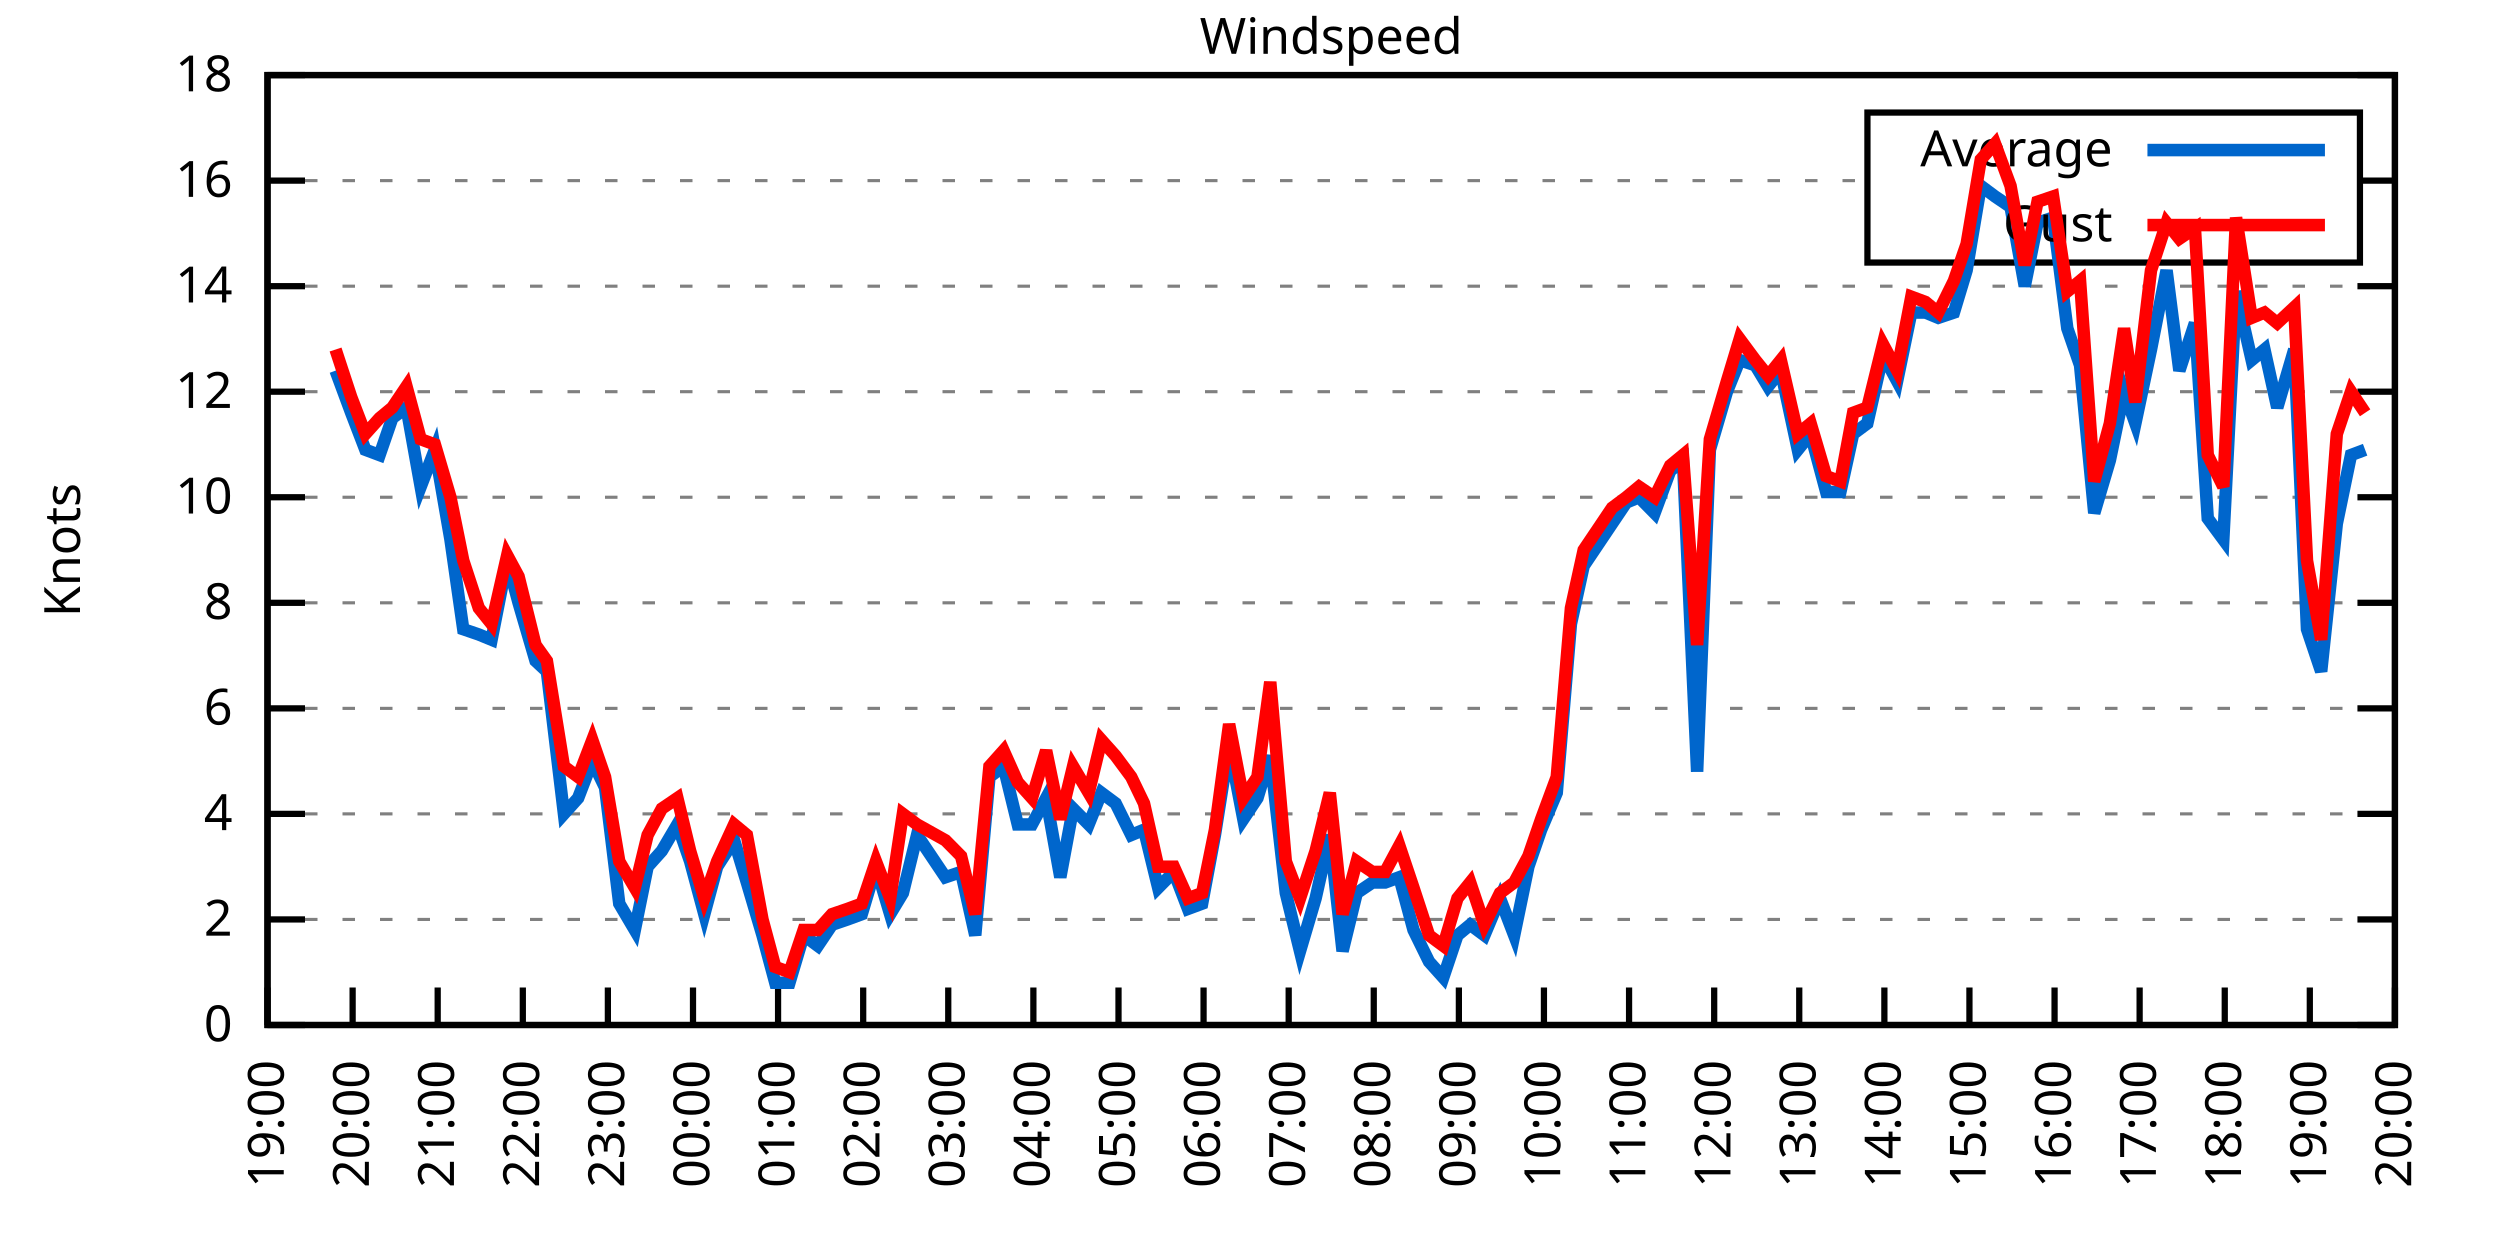
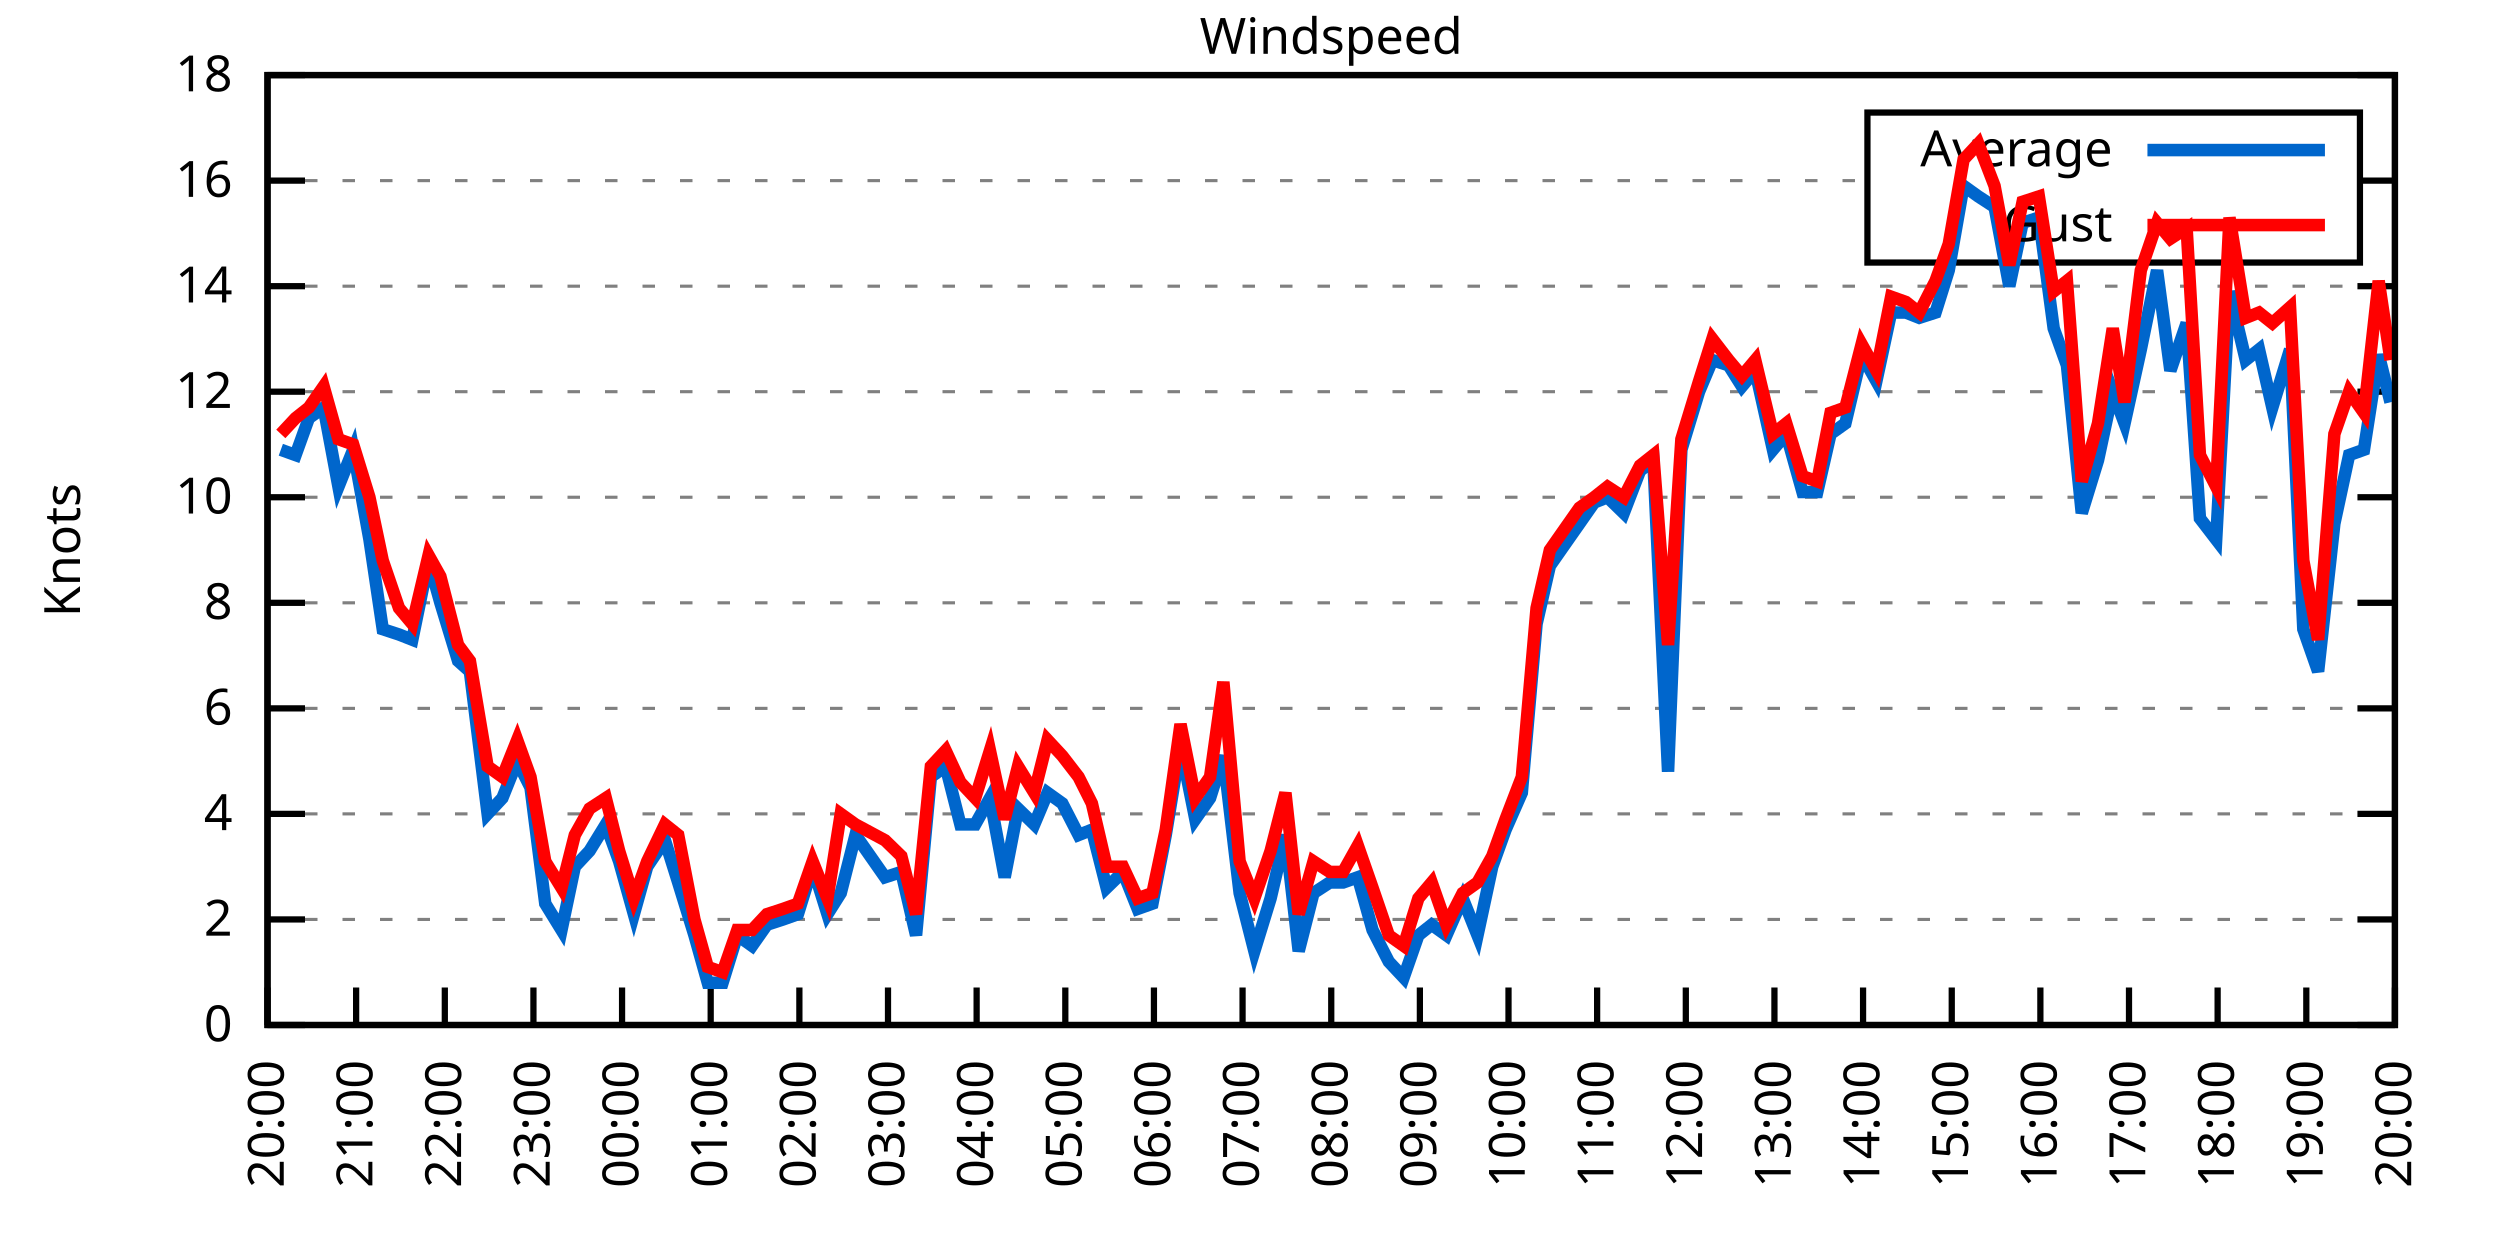
<svg xmlns="http://www.w3.org/2000/svg" xmlns:xlink="http://www.w3.org/1999/xlink" width="400" height="200" viewBox="0 0 400 200">
  <g id="gnuplot_canvas">
    <rect x="0" y="0" width="400" height="200" fill="none" />
    <defs>
      <circle id="gpDot" r="0.5" stroke-width="0.5" stroke="currentColor" />
      <path id="gpPt0" stroke-width="0.333" stroke="currentColor" d="M-1,0 h2 M0,-1 v2" />
      <path id="gpPt1" stroke-width="0.333" stroke="currentColor" d="M-1,-1 L1,1 M1,-1 L-1,1" />
      <path id="gpPt2" stroke-width="0.333" stroke="currentColor" d="M-1,0 L1,0 M0,-1 L0,1 M-1,-1 L1,1 M-1,1 L1,-1" />
      <rect id="gpPt3" stroke-width="0.333" stroke="currentColor" x="-1" y="-1" width="2" height="2" />
      <rect id="gpPt4" stroke-width="0.333" stroke="currentColor" fill="currentColor" x="-1" y="-1" width="2" height="2" />
      <circle id="gpPt5" stroke-width="0.333" stroke="currentColor" cx="0" cy="0" r="1" />
      <use xlink:href="#gpPt5" id="gpPt6" fill="currentColor" stroke="none" />
      <path id="gpPt7" stroke-width="0.333" stroke="currentColor" d="M0,-1.33 L-1.33,0.67 L1.33,0.67 z" />
      <use xlink:href="#gpPt7" id="gpPt8" fill="currentColor" stroke="none" />
      <use xlink:href="#gpPt7" id="gpPt9" stroke="currentColor" transform="rotate(180)" />
      <use xlink:href="#gpPt9" id="gpPt10" fill="currentColor" stroke="none" />
      <use xlink:href="#gpPt3" id="gpPt11" stroke="currentColor" transform="rotate(45)" />
      <use xlink:href="#gpPt11" id="gpPt12" fill="currentColor" stroke="none" />
      <path id="gpPt13" stroke-width="0.333" stroke="currentColor" d="M0,1.330 L1.265,0.411 L0.782,-1.067 L-0.782,-1.076 L-1.265,0.411 z" />
      <use xlink:href="#gpPt13" id="gpPt14" fill="currentColor" stroke="none" />
      <filter id="textbox" filterUnits="objectBoundingBox" x="0" y="0" height="1" width="1">
        <feFlood flood-color="white" flood-opacity="1" result="bgnd" />
        <feComposite in="SourceGraphic" in2="bgnd" operator="atop" />
      </filter>
      <filter id="greybox" filterUnits="objectBoundingBox" x="0" y="0" height="1" width="1">
        <feFlood flood-color="lightgrey" flood-opacity="1" result="grey" />
        <feComposite in="SourceGraphic" in2="grey" operator="atop" />
      </filter>
    </defs>
    <g fill="none" color="white" stroke="currentColor" stroke-width="1.00" stroke-linecap="butt" stroke-linejoin="miter">
</g>
    <g fill="none" color="black" stroke="currentColor" stroke-width="1.00" stroke-linecap="butt" stroke-linejoin="miter">
      <g stroke="none" shape-rendering="crispEdges">
        <polygon fill="rgb(255, 255, 255)" points="42.80,164.00 383.18,164.00 383.18,12.02 42.80,12.02 " />
      </g>
    </g>
    <g fill="none" color="black" stroke="currentColor" stroke-width="1.00" stroke-linecap="butt" stroke-linejoin="miter">
</g>
    <g fill="none" color="black" stroke="black" stroke-width="0.50" stroke-linecap="butt" stroke-linejoin="miter">
</g>
    <g fill="none" color="gray" stroke="currentColor" stroke-width="0.50" stroke-linecap="butt" stroke-linejoin="miter">
      <path stroke="gray" stroke-dasharray="2,4" class="gridline" d="M42.80,164.00 L383.19,164.00  " />
    </g>
    <g fill="none" color="gray" stroke="gray" stroke-width="1.00" stroke-linecap="butt" stroke-linejoin="miter">
</g>
    <g fill="none" color="black" stroke="currentColor" stroke-width="1.00" stroke-linecap="butt" stroke-linejoin="miter">
      <path stroke="black" d="M42.80,164.00 L48.80,164.00 M383.19,164.00 L377.19,164.00  " />
      <g transform="translate(37.20,166.60)" stroke="none" fill="black" font-family="Sans" font-size="8.00" text-anchor="end">
        <text>
          <tspan font-family="Sans"> 0</tspan>
        </text>
      </g>
    </g>
    <g fill="none" color="black" stroke="currentColor" stroke-width="1.00" stroke-linecap="butt" stroke-linejoin="miter">
</g>
    <g fill="none" color="black" stroke="black" stroke-width="0.50" stroke-linecap="butt" stroke-linejoin="miter">
</g>
    <g fill="none" color="gray" stroke="currentColor" stroke-width="0.50" stroke-linecap="butt" stroke-linejoin="miter">
      <path stroke="gray" stroke-dasharray="2,4" class="gridline" d="M42.80,147.11 L383.19,147.11  " />
    </g>
    <g fill="none" color="gray" stroke="gray" stroke-width="1.00" stroke-linecap="butt" stroke-linejoin="miter">
</g>
    <g fill="none" color="black" stroke="currentColor" stroke-width="1.00" stroke-linecap="butt" stroke-linejoin="miter">
      <path stroke="black" d="M42.80,147.11 L48.80,147.11 M383.19,147.11 L377.19,147.11  " />
      <g transform="translate(37.20,149.71)" stroke="none" fill="black" font-family="Sans" font-size="8.00" text-anchor="end">
        <text>
          <tspan font-family="Sans"> 2</tspan>
        </text>
      </g>
    </g>
    <g fill="none" color="black" stroke="currentColor" stroke-width="1.00" stroke-linecap="butt" stroke-linejoin="miter">
</g>
    <g fill="none" color="black" stroke="black" stroke-width="0.50" stroke-linecap="butt" stroke-linejoin="miter">
</g>
    <g fill="none" color="gray" stroke="currentColor" stroke-width="0.50" stroke-linecap="butt" stroke-linejoin="miter">
      <path stroke="gray" stroke-dasharray="2,4" class="gridline" d="M42.80,130.22 L383.19,130.22  " />
    </g>
    <g fill="none" color="gray" stroke="gray" stroke-width="1.00" stroke-linecap="butt" stroke-linejoin="miter">
</g>
    <g fill="none" color="black" stroke="currentColor" stroke-width="1.00" stroke-linecap="butt" stroke-linejoin="miter">
      <path stroke="black" d="M42.80,130.22 L48.80,130.22 M383.19,130.22 L377.19,130.22  " />
      <g transform="translate(37.20,132.82)" stroke="none" fill="black" font-family="Sans" font-size="8.00" text-anchor="end">
        <text>
          <tspan font-family="Sans"> 4</tspan>
        </text>
      </g>
    </g>
    <g fill="none" color="black" stroke="currentColor" stroke-width="1.00" stroke-linecap="butt" stroke-linejoin="miter">
</g>
    <g fill="none" color="black" stroke="black" stroke-width="0.50" stroke-linecap="butt" stroke-linejoin="miter">
</g>
    <g fill="none" color="gray" stroke="currentColor" stroke-width="0.50" stroke-linecap="butt" stroke-linejoin="miter">
      <path stroke="gray" stroke-dasharray="2,4" class="gridline" d="M42.80,113.34 L383.19,113.34  " />
    </g>
    <g fill="none" color="gray" stroke="gray" stroke-width="1.00" stroke-linecap="butt" stroke-linejoin="miter">
</g>
    <g fill="none" color="black" stroke="currentColor" stroke-width="1.00" stroke-linecap="butt" stroke-linejoin="miter">
      <path stroke="black" d="M42.80,113.34 L48.80,113.34 M383.19,113.34 L377.19,113.34  " />
      <g transform="translate(37.20,115.94)" stroke="none" fill="black" font-family="Sans" font-size="8.00" text-anchor="end">
        <text>
          <tspan font-family="Sans"> 6</tspan>
        </text>
      </g>
    </g>
    <g fill="none" color="black" stroke="currentColor" stroke-width="1.00" stroke-linecap="butt" stroke-linejoin="miter">
</g>
    <g fill="none" color="black" stroke="black" stroke-width="0.50" stroke-linecap="butt" stroke-linejoin="miter">
</g>
    <g fill="none" color="gray" stroke="currentColor" stroke-width="0.50" stroke-linecap="butt" stroke-linejoin="miter">
      <path stroke="gray" stroke-dasharray="2,4" class="gridline" d="M42.80,96.45 L383.19,96.45  " />
    </g>
    <g fill="none" color="gray" stroke="gray" stroke-width="1.00" stroke-linecap="butt" stroke-linejoin="miter">
</g>
    <g fill="none" color="black" stroke="currentColor" stroke-width="1.00" stroke-linecap="butt" stroke-linejoin="miter">
      <path stroke="black" d="M42.80,96.45 L48.80,96.45 M383.19,96.45 L377.19,96.45  " />
      <g transform="translate(37.20,99.05)" stroke="none" fill="black" font-family="Sans" font-size="8.00" text-anchor="end">
        <text>
          <tspan font-family="Sans"> 8</tspan>
        </text>
      </g>
    </g>
    <g fill="none" color="black" stroke="currentColor" stroke-width="1.00" stroke-linecap="butt" stroke-linejoin="miter">
</g>
    <g fill="none" color="black" stroke="black" stroke-width="0.50" stroke-linecap="butt" stroke-linejoin="miter">
</g>
    <g fill="none" color="gray" stroke="currentColor" stroke-width="0.50" stroke-linecap="butt" stroke-linejoin="miter">
      <path stroke="gray" stroke-dasharray="2,4" class="gridline" d="M42.80,79.56 L383.19,79.56  " />
    </g>
    <g fill="none" color="gray" stroke="gray" stroke-width="1.00" stroke-linecap="butt" stroke-linejoin="miter">
</g>
    <g fill="none" color="black" stroke="currentColor" stroke-width="1.00" stroke-linecap="butt" stroke-linejoin="miter">
      <path stroke="black" d="M42.80,79.56 L48.80,79.56 M383.19,79.56 L377.19,79.56  " />
      <g transform="translate(37.20,82.16)" stroke="none" fill="black" font-family="Sans" font-size="8.00" text-anchor="end">
        <text>
          <tspan font-family="Sans"> 10</tspan>
        </text>
      </g>
    </g>
    <g fill="none" color="black" stroke="currentColor" stroke-width="1.00" stroke-linecap="butt" stroke-linejoin="miter">
</g>
    <g fill="none" color="black" stroke="black" stroke-width="0.50" stroke-linecap="butt" stroke-linejoin="miter">
</g>
    <g fill="none" color="gray" stroke="currentColor" stroke-width="0.50" stroke-linecap="butt" stroke-linejoin="miter">
      <path stroke="gray" stroke-dasharray="2,4" class="gridline" d="M42.80,62.67 L383.19,62.67  " />
    </g>
    <g fill="none" color="gray" stroke="gray" stroke-width="1.00" stroke-linecap="butt" stroke-linejoin="miter">
</g>
    <g fill="none" color="black" stroke="currentColor" stroke-width="1.00" stroke-linecap="butt" stroke-linejoin="miter">
      <path stroke="black" d="M42.80,62.67 L48.80,62.67 M383.19,62.67 L377.19,62.67  " />
      <g transform="translate(37.20,65.27)" stroke="none" fill="black" font-family="Sans" font-size="8.00" text-anchor="end">
        <text>
          <tspan font-family="Sans"> 12</tspan>
        </text>
      </g>
    </g>
    <g fill="none" color="black" stroke="currentColor" stroke-width="1.00" stroke-linecap="butt" stroke-linejoin="miter">
</g>
    <g fill="none" color="black" stroke="black" stroke-width="0.50" stroke-linecap="butt" stroke-linejoin="miter">
</g>
    <g fill="none" color="gray" stroke="currentColor" stroke-width="0.50" stroke-linecap="butt" stroke-linejoin="miter">
      <path stroke="gray" stroke-dasharray="2,4" class="gridline" d="M42.80,45.79 L383.19,45.79  " />
    </g>
    <g fill="none" color="gray" stroke="gray" stroke-width="1.00" stroke-linecap="butt" stroke-linejoin="miter">
</g>
    <g fill="none" color="black" stroke="currentColor" stroke-width="1.00" stroke-linecap="butt" stroke-linejoin="miter">
      <path stroke="black" d="M42.80,45.79 L48.80,45.79 M383.19,45.79 L377.19,45.79  " />
      <g transform="translate(37.20,48.39)" stroke="none" fill="black" font-family="Sans" font-size="8.00" text-anchor="end">
        <text>
          <tspan font-family="Sans"> 14</tspan>
        </text>
      </g>
    </g>
    <g fill="none" color="black" stroke="currentColor" stroke-width="1.00" stroke-linecap="butt" stroke-linejoin="miter">
</g>
    <g fill="none" color="black" stroke="black" stroke-width="0.50" stroke-linecap="butt" stroke-linejoin="miter">
</g>
    <g fill="none" color="gray" stroke="currentColor" stroke-width="0.50" stroke-linecap="butt" stroke-linejoin="miter">
      <path stroke="gray" stroke-dasharray="2,4" class="gridline" d="M42.80,28.90 L298.79,28.90 M377.59,28.90 L383.19,28.90  " />
    </g>
    <g fill="none" color="gray" stroke="gray" stroke-width="1.00" stroke-linecap="butt" stroke-linejoin="miter">
</g>
    <g fill="none" color="black" stroke="currentColor" stroke-width="1.00" stroke-linecap="butt" stroke-linejoin="miter">
      <path stroke="black" d="M42.80,28.90 L48.80,28.90 M383.19,28.90 L377.19,28.90  " />
      <g transform="translate(37.20,31.50)" stroke="none" fill="black" font-family="Sans" font-size="8.00" text-anchor="end">
        <text>
          <tspan font-family="Sans"> 16</tspan>
        </text>
      </g>
    </g>
    <g fill="none" color="black" stroke="currentColor" stroke-width="1.00" stroke-linecap="butt" stroke-linejoin="miter">
</g>
    <g fill="none" color="black" stroke="black" stroke-width="0.50" stroke-linecap="butt" stroke-linejoin="miter">
</g>
    <g fill="none" color="gray" stroke="currentColor" stroke-width="0.50" stroke-linecap="butt" stroke-linejoin="miter">
      <path stroke="gray" stroke-dasharray="2,4" class="gridline" d="M42.80,12.01 L383.19,12.01  " />
    </g>
    <g fill="none" color="gray" stroke="gray" stroke-width="1.00" stroke-linecap="butt" stroke-linejoin="miter">
</g>
    <g fill="none" color="black" stroke="currentColor" stroke-width="1.00" stroke-linecap="butt" stroke-linejoin="miter">
      <path stroke="black" d="M42.80,12.01 L48.80,12.01 M383.19,12.01 L377.19,12.01  " />
      <g transform="translate(37.20,14.61)" stroke="none" fill="black" font-family="Sans" font-size="8.00" text-anchor="end">
        <text>
          <tspan font-family="Sans"> 18</tspan>
        </text>
      </g>
    </g>
    <g fill="none" color="black" stroke="currentColor" stroke-width="1.00" stroke-linecap="butt" stroke-linejoin="miter">
      <path stroke="black" d="M42.80,164.00 L42.80,158.00  " />
      <g transform="translate(45.40,169.60) rotate(270.00)" stroke="none" fill="black" font-family="Sans" font-size="8.00" text-anchor="end">
        <text>
-           <tspan font-family="Sans">19:00</tspan>
-         </text>
-       </g>
-     </g>
-     <g fill="none" color="black" stroke="currentColor" stroke-width="1.00" stroke-linecap="butt" stroke-linejoin="miter">
-       <path stroke="black" d="M56.42,164.00 L56.42,158.00  " />
-       <g transform="translate(59.02,169.60) rotate(270.00)" stroke="none" fill="black" font-family="Sans" font-size="8.00" text-anchor="end">
-         <text>
          <tspan font-family="Sans">20:00</tspan>
        </text>
      </g>
    </g>
    <g fill="none" color="black" stroke="currentColor" stroke-width="1.00" stroke-linecap="butt" stroke-linejoin="miter">
-       <path stroke="black" d="M70.03,164.00 L70.03,158.00  " />
-       <g transform="translate(72.63,169.60) rotate(270.00)" stroke="none" fill="black" font-family="Sans" font-size="8.00" text-anchor="end">
+       <path stroke="black" d="M56.98,164.00 L56.98,158.00  " />
+       <g transform="translate(59.58,169.60) rotate(270.00)" stroke="none" fill="black" font-family="Sans" font-size="8.00" text-anchor="end">
        <text>
          <tspan font-family="Sans">21:00</tspan>
        </text>
      </g>
    </g>
    <g fill="none" color="black" stroke="currentColor" stroke-width="1.00" stroke-linecap="butt" stroke-linejoin="miter">
-       <path stroke="black" d="M83.65,164.00 L83.65,158.00  " />
-       <g transform="translate(86.25,169.60) rotate(270.00)" stroke="none" fill="black" font-family="Sans" font-size="8.00" text-anchor="end">
+       <path stroke="black" d="M71.17,164.00 L71.17,158.00  " />
+       <g transform="translate(73.77,169.60) rotate(270.00)" stroke="none" fill="black" font-family="Sans" font-size="8.00" text-anchor="end">
        <text>
          <tspan font-family="Sans">22:00</tspan>
        </text>
      </g>
    </g>
    <g fill="none" color="black" stroke="currentColor" stroke-width="1.00" stroke-linecap="butt" stroke-linejoin="miter">
-       <path stroke="black" d="M97.26,164.00 L97.26,158.00  " />
-       <g transform="translate(99.86,169.60) rotate(270.00)" stroke="none" fill="black" font-family="Sans" font-size="8.00" text-anchor="end">
+       <path stroke="black" d="M85.35,164.00 L85.35,158.00  " />
+       <g transform="translate(87.95,169.60) rotate(270.00)" stroke="none" fill="black" font-family="Sans" font-size="8.00" text-anchor="end">
        <text>
          <tspan font-family="Sans">23:00</tspan>
        </text>
      </g>
    </g>
    <g fill="none" color="black" stroke="currentColor" stroke-width="1.00" stroke-linecap="butt" stroke-linejoin="miter">
-       <path stroke="black" d="M110.88,164.00 L110.88,158.00  " />
-       <g transform="translate(113.48,169.60) rotate(270.00)" stroke="none" fill="black" font-family="Sans" font-size="8.00" text-anchor="end">
+       <path stroke="black" d="M99.53,164.00 L99.53,158.00  " />
+       <g transform="translate(102.13,169.60) rotate(270.00)" stroke="none" fill="black" font-family="Sans" font-size="8.00" text-anchor="end">
        <text>
          <tspan font-family="Sans">00:00</tspan>
        </text>
      </g>
    </g>
    <g fill="none" color="black" stroke="currentColor" stroke-width="1.00" stroke-linecap="butt" stroke-linejoin="miter">
-       <path stroke="black" d="M124.49,164.00 L124.49,158.00  " />
-       <g transform="translate(127.09,169.60) rotate(270.00)" stroke="none" fill="black" font-family="Sans" font-size="8.00" text-anchor="end">
+       <path stroke="black" d="M113.71,164.00 L113.71,158.00  " />
+       <g transform="translate(116.31,169.60) rotate(270.00)" stroke="none" fill="black" font-family="Sans" font-size="8.00" text-anchor="end">
        <text>
          <tspan font-family="Sans">01:00</tspan>
        </text>
      </g>
    </g>
    <g fill="none" color="black" stroke="currentColor" stroke-width="1.00" stroke-linecap="butt" stroke-linejoin="miter">
-       <path stroke="black" d="M138.11,164.00 L138.11,158.00  " />
-       <g transform="translate(140.71,169.60) rotate(270.00)" stroke="none" fill="black" font-family="Sans" font-size="8.00" text-anchor="end">
+       <path stroke="black" d="M127.90,164.00 L127.90,158.00  " />
+       <g transform="translate(130.50,169.60) rotate(270.00)" stroke="none" fill="black" font-family="Sans" font-size="8.00" text-anchor="end">
        <text>
          <tspan font-family="Sans">02:00</tspan>
        </text>
      </g>
    </g>
    <g fill="none" color="black" stroke="currentColor" stroke-width="1.00" stroke-linecap="butt" stroke-linejoin="miter">
-       <path stroke="black" d="M151.72,164.00 L151.72,158.00  " />
-       <g transform="translate(154.32,169.60) rotate(270.00)" stroke="none" fill="black" font-family="Sans" font-size="8.00" text-anchor="end">
+       <path stroke="black" d="M142.08,164.00 L142.08,158.00  " />
+       <g transform="translate(144.68,169.60) rotate(270.00)" stroke="none" fill="black" font-family="Sans" font-size="8.00" text-anchor="end">
        <text>
          <tspan font-family="Sans">03:00</tspan>
        </text>
      </g>
    </g>
    <g fill="none" color="black" stroke="currentColor" stroke-width="1.00" stroke-linecap="butt" stroke-linejoin="miter">
-       <path stroke="black" d="M165.34,164.00 L165.34,158.00  " />
-       <g transform="translate(167.94,169.60) rotate(270.00)" stroke="none" fill="black" font-family="Sans" font-size="8.00" text-anchor="end">
+       <path stroke="black" d="M156.26,164.00 L156.26,158.00  " />
+       <g transform="translate(158.86,169.60) rotate(270.00)" stroke="none" fill="black" font-family="Sans" font-size="8.00" text-anchor="end">
        <text>
          <tspan font-family="Sans">04:00</tspan>
        </text>
      </g>
    </g>
    <g fill="none" color="black" stroke="currentColor" stroke-width="1.00" stroke-linecap="butt" stroke-linejoin="miter">
-       <path stroke="black" d="M178.96,164.00 L178.96,158.00  " />
-       <g transform="translate(181.56,169.60) rotate(270.00)" stroke="none" fill="black" font-family="Sans" font-size="8.00" text-anchor="end">
+       <path stroke="black" d="M170.45,164.00 L170.45,158.00  " />
+       <g transform="translate(173.05,169.60) rotate(270.00)" stroke="none" fill="black" font-family="Sans" font-size="8.00" text-anchor="end">
        <text>
          <tspan font-family="Sans">05:00</tspan>
        </text>
      </g>
    </g>
    <g fill="none" color="black" stroke="currentColor" stroke-width="1.00" stroke-linecap="butt" stroke-linejoin="miter">
-       <path stroke="black" d="M192.57,164.00 L192.57,158.00  " />
-       <g transform="translate(195.17,169.60) rotate(270.00)" stroke="none" fill="black" font-family="Sans" font-size="8.00" text-anchor="end">
+       <path stroke="black" d="M184.63,164.00 L184.63,158.00  " />
+       <g transform="translate(187.23,169.60) rotate(270.00)" stroke="none" fill="black" font-family="Sans" font-size="8.00" text-anchor="end">
        <text>
          <tspan font-family="Sans">06:00</tspan>
        </text>
      </g>
    </g>
    <g fill="none" color="black" stroke="currentColor" stroke-width="1.00" stroke-linecap="butt" stroke-linejoin="miter">
-       <path stroke="black" d="M206.19,164.00 L206.19,158.00  " />
-       <g transform="translate(208.79,169.60) rotate(270.00)" stroke="none" fill="black" font-family="Sans" font-size="8.00" text-anchor="end">
+       <path stroke="black" d="M198.81,164.00 L198.81,158.00  " />
+       <g transform="translate(201.41,169.60) rotate(270.00)" stroke="none" fill="black" font-family="Sans" font-size="8.00" text-anchor="end">
        <text>
          <tspan font-family="Sans">07:00</tspan>
        </text>
      </g>
    </g>
    <g fill="none" color="black" stroke="currentColor" stroke-width="1.00" stroke-linecap="butt" stroke-linejoin="miter">
-       <path stroke="black" d="M219.80,164.00 L219.80,158.00  " />
-       <g transform="translate(222.40,169.60) rotate(270.00)" stroke="none" fill="black" font-family="Sans" font-size="8.00" text-anchor="end">
+       <path stroke="black" d="M213.00,164.00 L213.00,158.00  " />
+       <g transform="translate(215.60,169.60) rotate(270.00)" stroke="none" fill="black" font-family="Sans" font-size="8.00" text-anchor="end">
        <text>
          <tspan font-family="Sans">08:00</tspan>
        </text>
      </g>
    </g>
    <g fill="none" color="black" stroke="currentColor" stroke-width="1.00" stroke-linecap="butt" stroke-linejoin="miter">
-       <path stroke="black" d="M233.42,164.00 L233.42,158.00  " />
-       <g transform="translate(236.02,169.60) rotate(270.00)" stroke="none" fill="black" font-family="Sans" font-size="8.00" text-anchor="end">
+       <path stroke="black" d="M227.18,164.00 L227.18,158.00  " />
+       <g transform="translate(229.78,169.60) rotate(270.00)" stroke="none" fill="black" font-family="Sans" font-size="8.00" text-anchor="end">
        <text>
          <tspan font-family="Sans">09:00</tspan>
        </text>
      </g>
    </g>
    <g fill="none" color="black" stroke="currentColor" stroke-width="1.00" stroke-linecap="butt" stroke-linejoin="miter">
-       <path stroke="black" d="M247.03,164.00 L247.03,158.00  " />
-       <g transform="translate(249.63,169.60) rotate(270.00)" stroke="none" fill="black" font-family="Sans" font-size="8.00" text-anchor="end">
+       <path stroke="black" d="M241.36,164.00 L241.36,158.00  " />
+       <g transform="translate(243.96,169.60) rotate(270.00)" stroke="none" fill="black" font-family="Sans" font-size="8.00" text-anchor="end">
        <text>
          <tspan font-family="Sans">10:00</tspan>
        </text>
      </g>
    </g>
    <g fill="none" color="black" stroke="currentColor" stroke-width="1.00" stroke-linecap="butt" stroke-linejoin="miter">
-       <path stroke="black" d="M260.65,164.00 L260.65,158.00  " />
-       <g transform="translate(263.25,169.60) rotate(270.00)" stroke="none" fill="black" font-family="Sans" font-size="8.00" text-anchor="end">
+       <path stroke="black" d="M255.54,164.00 L255.54,158.00  " />
+       <g transform="translate(258.14,169.60) rotate(270.00)" stroke="none" fill="black" font-family="Sans" font-size="8.00" text-anchor="end">
        <text>
          <tspan font-family="Sans">11:00</tspan>
        </text>
      </g>
    </g>
    <g fill="none" color="black" stroke="currentColor" stroke-width="1.00" stroke-linecap="butt" stroke-linejoin="miter">
-       <path stroke="black" d="M274.27,164.00 L274.27,158.00  " />
-       <g transform="translate(276.87,169.60) rotate(270.00)" stroke="none" fill="black" font-family="Sans" font-size="8.00" text-anchor="end">
+       <path stroke="black" d="M269.73,164.00 L269.73,158.00  " />
+       <g transform="translate(272.33,169.60) rotate(270.00)" stroke="none" fill="black" font-family="Sans" font-size="8.00" text-anchor="end">
        <text>
          <tspan font-family="Sans">12:00</tspan>
        </text>
      </g>
    </g>
    <g fill="none" color="black" stroke="currentColor" stroke-width="1.00" stroke-linecap="butt" stroke-linejoin="miter">
-       <path stroke="black" d="M287.88,164.00 L287.88,158.00  " />
-       <g transform="translate(290.48,169.60) rotate(270.00)" stroke="none" fill="black" font-family="Sans" font-size="8.00" text-anchor="end">
+       <path stroke="black" d="M283.91,164.00 L283.91,158.00  " />
+       <g transform="translate(286.51,169.60) rotate(270.00)" stroke="none" fill="black" font-family="Sans" font-size="8.00" text-anchor="end">
        <text>
          <tspan font-family="Sans">13:00</tspan>
        </text>
      </g>
    </g>
    <g fill="none" color="black" stroke="currentColor" stroke-width="1.00" stroke-linecap="butt" stroke-linejoin="miter">
-       <path stroke="black" d="M301.50,164.00 L301.50,158.00  " />
-       <g transform="translate(304.10,169.60) rotate(270.00)" stroke="none" fill="black" font-family="Sans" font-size="8.00" text-anchor="end">
+       <path stroke="black" d="M298.09,164.00 L298.09,158.00  " />
+       <g transform="translate(300.69,169.60) rotate(270.00)" stroke="none" fill="black" font-family="Sans" font-size="8.00" text-anchor="end">
        <text>
          <tspan font-family="Sans">14:00</tspan>
        </text>
      </g>
    </g>
    <g fill="none" color="black" stroke="currentColor" stroke-width="1.00" stroke-linecap="butt" stroke-linejoin="miter">
-       <path stroke="black" d="M315.11,164.00 L315.11,158.00  " />
-       <g transform="translate(317.71,169.60) rotate(270.00)" stroke="none" fill="black" font-family="Sans" font-size="8.00" text-anchor="end">
+       <path stroke="black" d="M312.28,164.00 L312.28,158.00  " />
+       <g transform="translate(314.88,169.60) rotate(270.00)" stroke="none" fill="black" font-family="Sans" font-size="8.00" text-anchor="end">
        <text>
          <tspan font-family="Sans">15:00</tspan>
        </text>
      </g>
    </g>
    <g fill="none" color="black" stroke="currentColor" stroke-width="1.00" stroke-linecap="butt" stroke-linejoin="miter">
-       <path stroke="black" d="M328.73,164.00 L328.73,158.00  " />
-       <g transform="translate(331.33,169.60) rotate(270.00)" stroke="none" fill="black" font-family="Sans" font-size="8.00" text-anchor="end">
+       <path stroke="black" d="M326.46,164.00 L326.46,158.00  " />
+       <g transform="translate(329.06,169.60) rotate(270.00)" stroke="none" fill="black" font-family="Sans" font-size="8.00" text-anchor="end">
        <text>
          <tspan font-family="Sans">16:00</tspan>
        </text>
      </g>
    </g>
    <g fill="none" color="black" stroke="currentColor" stroke-width="1.00" stroke-linecap="butt" stroke-linejoin="miter">
-       <path stroke="black" d="M342.34,164.00 L342.34,158.00  " />
-       <g transform="translate(344.94,169.60) rotate(270.00)" stroke="none" fill="black" font-family="Sans" font-size="8.00" text-anchor="end">
+       <path stroke="black" d="M340.64,164.00 L340.64,158.00  " />
+       <g transform="translate(343.24,169.60) rotate(270.00)" stroke="none" fill="black" font-family="Sans" font-size="8.00" text-anchor="end">
        <text>
          <tspan font-family="Sans">17:00</tspan>
        </text>
      </g>
    </g>
    <g fill="none" color="black" stroke="currentColor" stroke-width="1.00" stroke-linecap="butt" stroke-linejoin="miter">
-       <path stroke="black" d="M355.96,164.00 L355.96,158.00  " />
-       <g transform="translate(358.56,169.60) rotate(270.00)" stroke="none" fill="black" font-family="Sans" font-size="8.00" text-anchor="end">
+       <path stroke="black" d="M354.82,164.00 L354.82,158.00  " />
+       <g transform="translate(357.42,169.60) rotate(270.00)" stroke="none" fill="black" font-family="Sans" font-size="8.00" text-anchor="end">
        <text>
          <tspan font-family="Sans">18:00</tspan>
        </text>
      </g>
    </g>
    <g fill="none" color="black" stroke="currentColor" stroke-width="1.00" stroke-linecap="butt" stroke-linejoin="miter">
-       <path stroke="black" d="M369.57,164.00 L369.57,158.00  " />
-       <g transform="translate(372.17,169.60) rotate(270.00)" stroke="none" fill="black" font-family="Sans" font-size="8.00" text-anchor="end">
+       <path stroke="black" d="M369.01,164.00 L369.01,158.00  " />
+       <g transform="translate(371.61,169.60) rotate(270.00)" stroke="none" fill="black" font-family="Sans" font-size="8.00" text-anchor="end">
        <text>
          <tspan font-family="Sans">19:00</tspan>
        </text>
      </g>
    </g>
    <g fill="none" color="black" stroke="currentColor" stroke-width="1.00" stroke-linecap="butt" stroke-linejoin="miter">
      <path stroke="black" d="M383.19,164.00 L383.19,158.00  " />
      <g transform="translate(385.79,169.60) rotate(270.00)" stroke="none" fill="black" font-family="Sans" font-size="8.00" text-anchor="end">
        <text>
          <tspan font-family="Sans">20:00</tspan>
        </text>
      </g>
    </g>
    <g fill="none" color="black" stroke="currentColor" stroke-width="1.00" stroke-linecap="butt" stroke-linejoin="miter">
</g>
    <g fill="none" color="black" stroke="currentColor" stroke-width="1.00" stroke-linecap="butt" stroke-linejoin="miter">
      <path stroke="black" d="M42.80,12.01 L42.80,164.00 L383.19,164.00 L383.19,12.01 L42.80,12.01 Z  " />
    </g>
    <g fill="none" color="black" stroke="currentColor" stroke-width="1.00" stroke-linecap="butt" stroke-linejoin="miter">
</g>
    <g fill="none" color="black" stroke="currentColor" stroke-width="1.00" stroke-linecap="butt" stroke-linejoin="miter">
      <path stroke="black" d="M298.79,42.01 L298.79,18.01 L377.59,18.01 L377.59,42.01 L298.79,42.01 Z  " />
    </g>
    <g id="Windspeed_plot_1">
      <g fill="none" color="white" stroke="black" stroke-width="2.00" stroke-linecap="butt" stroke-linejoin="miter">
</g>
      <g fill="none" color="black" stroke="currentColor" stroke-width="2.00" stroke-linecap="butt" stroke-linejoin="miter">
        <g transform="translate(337.99,26.61)" stroke="none" fill="black" font-family="Sans" font-size="8.00" text-anchor="end">
          <text>
            <tspan font-family="Sans">Average</tspan>
          </text>
        </g>
      </g>
      <g fill="none" color="black" stroke="currentColor" stroke-width="2.00" stroke-linecap="butt" stroke-linejoin="miter">
-         <path stroke="rgb(  0, 102, 204)" d="M343.59,24.01 L371.99,24.01 M53.69,59.30 L56.19,66.05 L58.46,71.96 L60.73,72.81 L62.77,66.90 L65.04,65.21   L67.31,77.87 L69.58,71.96 L72.07,86.32 L74.12,100.67 L76.61,101.52 L78.65,102.36 L81.15,89.69 L82.97,96.45   L85.69,105.74 L87.50,107.43 L90.23,130.22 L92.50,127.69 L94.77,121.78 L96.81,126.00 L99.08,144.58 L101.57,148.80   L103.62,138.67 L105.89,136.14 L108.38,131.91 L110.42,137.82 L112.69,146.27 L114.74,138.67 L117.46,134.45 L119.50,141.20   L122.00,149.65 L124.04,157.24 L126.31,157.24 L128.58,149.65 L130.85,151.33 L133.12,147.96 L135.61,147.11 L137.88,146.27   L140.15,138.67 L142.42,146.27 L144.46,142.89 L146.73,133.60 L151.27,140.36 L153.77,139.51 L156.04,149.65 L158.31,124.31   L160.57,122.62 L162.84,131.91 L165.11,131.91 L167.38,127.69 L169.65,140.36 L171.69,129.38 L174.19,131.91 L176.23,126.85   L178.50,128.54 L181.00,133.60 L183.04,132.76 L185.31,142.05 L187.81,139.51 L190.08,145.42 L192.34,144.58 L194.39,133.60   L196.66,119.25 L198.93,131.07 L201.19,127.69 L203.24,120.94 L205.73,142.89 L208.00,152.18 L210.50,143.73 L212.77,133.60   L214.81,152.18 L217.08,142.89 L219.58,141.20 L221.62,141.20 L223.89,140.36 L226.16,148.80 L228.65,153.87 L230.92,156.40   L233.19,149.65 L235.23,147.96 L237.50,149.65 L240.00,143.73 L242.27,149.65 L244.54,138.67 L246.58,132.76 L249.08,126.85   L251.35,99.83 L253.39,90.54 L255.66,87.16 L257.93,83.78 L260.20,80.41 L262.24,79.56 L264.73,82.09 L267.23,75.34   L269.27,73.65 L271.54,123.47 L273.58,71.96 L276.31,62.67 L278.35,57.61 L280.85,58.45 L282.89,61.83 L284.93,59.30   L287.65,71.96 L289.70,69.43 L292.19,78.72 L294.46,78.72 L296.50,69.43 L298.77,67.74 L301.27,56.76 L303.54,60.98   L305.81,50.01 L308.08,50.01 L310.12,50.85 L312.62,50.01 L314.66,43.25 L316.93,29.74 L319.20,31.43 L321.69,33.12   L323.96,45.79 L326.00,35.65 L328.50,34.81 L330.77,52.54 L332.81,58.45 L335.08,82.09 L337.58,73.65 L339.85,62.67   L341.66,67.74 L344.16,55.92 L346.65,43.25 L348.70,59.30 L351.19,51.70 L353.24,82.94 L355.73,86.32 L357.77,46.63   L360.27,57.61 L362.31,55.92 L364.36,65.21 L367.08,55.92 L369.12,100.67 L371.39,107.43 L373.89,83.78 L376.16,72.81   L378.42,71.96  " />
+         <path stroke="rgb(  0, 102, 204)" d="M343.59,24.01 L371.99,24.01 M44.93,71.96 L47.29,72.81 L49.42,66.90 L51.78,65.21 L54.15,77.87 L56.51,71.96   L59.11,86.32 L61.24,100.67 L63.84,101.52 L65.97,102.36 L68.57,89.69 L70.46,96.45 L73.29,105.74 L75.18,107.43   L78.02,130.22 L80.38,127.69 L82.75,121.78 L84.88,126.00 L87.24,144.58 L89.84,148.80 L91.97,138.67 L94.33,136.14   L96.93,131.91 L99.06,137.82 L101.42,146.27 L103.55,138.67 L106.39,134.45 L108.51,141.20 L111.11,149.65 L113.24,157.24   L115.61,157.24 L117.97,149.65 L120.33,151.33 L122.70,147.96 L125.30,147.11 L127.66,146.27 L130.02,138.67 L132.39,146.27   L134.52,142.89 L136.88,133.60 L141.61,140.36 L144.21,139.51 L146.57,149.65 L148.94,124.31 L151.30,122.62 L153.66,131.91   L156.03,131.91 L158.39,127.69 L160.75,140.36 L162.88,129.38 L165.48,131.91 L167.61,126.85 L169.97,128.54 L172.57,133.60   L174.70,132.76 L177.06,142.05 L179.67,139.51 L182.03,145.42 L184.39,144.58 L186.52,133.60 L188.88,119.25 L191.25,131.07   L193.61,127.69 L195.74,120.94 L198.34,142.89 L200.70,152.18 L203.30,143.73 L205.67,133.60 L207.79,152.18 L210.16,142.89   L212.76,141.20 L214.89,141.20 L217.25,140.36 L219.61,148.80 L222.21,153.87 L224.58,156.40 L226.94,149.65 L229.07,147.96   L231.43,149.65 L234.03,143.73 L236.40,149.65 L238.76,138.67 L240.89,132.76 L243.49,126.85 L245.85,99.83 L247.98,90.54   L250.34,87.16 L252.71,83.78 L255.07,80.41 L257.20,79.56 L259.80,82.09 L262.40,75.34 L264.53,73.65 L266.89,123.47   L269.02,71.96 L271.85,62.67 L273.98,57.61 L276.58,58.45 L278.71,61.83 L280.84,59.30 L283.67,71.96 L285.80,69.43   L288.40,78.72 L290.76,78.72 L292.89,69.43 L295.26,67.74 L297.86,56.76 L300.22,60.98 L302.58,50.01 L304.95,50.01   L307.08,50.85 L309.68,50.01 L311.80,43.25 L314.17,29.74 L316.53,31.43 L319.13,33.12 L321.49,45.79 L323.62,35.65   L326.22,34.81 L328.59,52.54 L330.71,58.45 L333.08,82.09 L335.68,73.65 L338.04,62.67 L339.93,67.74 L342.53,55.92   L345.13,43.25 L347.26,59.30 L349.86,51.70 L351.99,82.94 L354.59,86.32 L356.72,46.63 L359.32,57.61 L361.44,55.92   L363.57,65.21 L366.41,55.92 L368.53,100.67 L370.90,107.43 L373.50,83.78 L375.86,72.81 L378.23,71.96 L380.59,56.76   L382.48,64.36  " />
      </g>
    </g>
    <g id="Windspeed_plot_2">
      <g fill="none" color="black" stroke="currentColor" stroke-width="2.00" stroke-linecap="butt" stroke-linejoin="miter">
        <g transform="translate(337.99,38.61)" stroke="none" fill="black" font-family="Sans" font-size="8.00" text-anchor="end">
          <text>
            <tspan font-family="Sans">Gust</tspan>
          </text>
        </g>
      </g>
      <g fill="none" color="black" stroke="currentColor" stroke-width="2.00" stroke-linecap="butt" stroke-linejoin="miter">
-         <path stroke="rgb(255,   0,   0)" d="M343.59,36.01 L371.99,36.01 M53.69,55.92 L56.19,63.52 L58.46,69.43 L60.73,66.90 L62.77,65.21 L65.04,61.83   L67.31,70.27 L69.58,71.12 L72.07,79.56 L74.12,89.69 L76.61,97.29 L78.65,99.83 L81.15,88.85 L82.97,92.23   L85.69,103.20 L87.50,105.74 L90.23,122.62 L92.50,124.31 L94.77,118.40 L96.81,124.31 L99.08,137.82 L101.57,142.05   L103.62,133.60 L105.89,129.38 L108.38,127.69 L110.42,136.14 L112.69,143.73 L114.74,137.82 L117.46,131.91 L119.50,133.60   L122.00,147.11 L124.04,154.71 L126.31,155.56 L128.58,148.80 L130.85,148.80 L133.12,146.27 L135.61,145.42 L137.88,144.58   L140.15,137.82 L142.42,143.73 L144.46,130.22 L146.73,131.91 L151.27,134.45 L153.77,136.98 L156.04,146.27 L158.31,122.62   L160.57,120.09 L162.84,125.16 L165.11,127.69 L167.38,120.09 L169.65,131.07 L171.69,122.62 L174.19,126.85 L176.23,118.40   L178.50,120.94 L181.00,124.31 L183.04,128.54 L185.31,138.67 L187.81,138.67 L190.08,143.73 L192.34,142.89 L194.39,132.76   L196.66,115.87 L198.93,127.69 L201.19,124.31 L203.24,109.11 L205.73,137.82 L208.00,143.73 L210.50,136.14 L212.77,126.85   L214.81,146.27 L217.08,137.82 L219.58,139.51 L221.62,139.51 L223.89,135.29 L226.16,142.05 L228.65,149.65 L230.92,151.33   L233.19,143.73 L235.23,141.20 L237.50,147.96 L240.00,142.89 L242.27,141.20 L244.54,136.98 L246.58,131.07 L249.08,124.31   L251.35,97.29 L253.39,88.00 L255.66,84.63 L257.93,81.25 L260.20,79.56 L262.24,77.87 L264.73,79.56 L267.23,74.49   L269.27,72.81 L271.54,103.20 L273.58,70.27 L276.31,60.98 L278.35,54.23 L280.85,57.61 L282.89,60.14 L284.93,57.61   L287.65,69.43 L289.70,67.74 L292.19,76.18 L294.46,77.03 L296.50,66.05 L298.77,65.21 L301.27,55.07 L303.54,59.30   L305.81,47.47 L308.08,48.32 L310.12,50.01 L312.62,44.94 L314.66,39.03 L316.93,25.52 L319.20,22.99 L321.69,29.74   L323.96,42.41 L326.00,32.28 L328.50,31.43 L330.77,46.63 L332.81,44.94 L335.08,77.03 L337.58,67.74 L339.85,52.54   L341.66,64.36 L344.16,43.25 L346.65,35.65 L348.70,38.19 L351.19,36.50 L353.24,72.81 L355.73,77.87 L357.77,34.81   L360.27,50.85 L362.31,50.01 L364.36,51.70 L367.08,49.16 L369.12,89.69 L371.39,102.36 L373.89,69.43 L376.16,62.67   L378.42,66.05  " />
+         <path stroke="rgb(255,   0,   0)" d="M343.59,36.01 L371.99,36.01 M44.93,69.43 L47.29,66.90 L49.42,65.21 L51.78,61.83 L54.15,70.27 L56.51,71.12   L59.11,79.56 L61.24,89.69 L63.84,97.29 L65.97,99.83 L68.57,88.85 L70.46,92.23 L73.29,103.20 L75.18,105.74   L78.02,122.62 L80.38,124.31 L82.75,118.40 L84.88,124.31 L87.24,137.82 L89.84,142.05 L91.97,133.60 L94.33,129.38   L96.93,127.69 L99.06,136.14 L101.42,143.73 L103.55,137.82 L106.39,131.91 L108.51,133.60 L111.11,147.11 L113.24,154.71   L115.61,155.56 L117.97,148.80 L120.33,148.80 L122.70,146.27 L125.30,145.42 L127.66,144.58 L130.02,137.82 L132.39,143.73   L134.52,130.22 L136.88,131.91 L141.61,134.45 L144.21,136.98 L146.57,146.27 L148.94,122.62 L151.30,120.09 L153.66,125.16   L156.03,127.69 L158.39,120.09 L160.75,131.07 L162.88,122.62 L165.48,126.85 L167.61,118.40 L169.97,120.94 L172.57,124.31   L174.70,128.54 L177.06,138.67 L179.67,138.67 L182.03,143.73 L184.39,142.89 L186.52,132.76 L188.88,115.87 L191.25,127.69   L193.61,124.31 L195.74,109.11 L198.34,137.82 L200.70,143.73 L203.30,136.14 L205.67,126.85 L207.79,146.27 L210.16,137.82   L212.76,139.51 L214.89,139.51 L217.25,135.29 L219.61,142.05 L222.21,149.65 L224.58,151.33 L226.94,143.73 L229.07,141.20   L231.43,147.96 L234.03,142.89 L236.40,141.20 L238.76,136.98 L240.89,131.07 L243.49,124.31 L245.85,97.29 L247.98,88.00   L250.34,84.63 L252.71,81.25 L255.07,79.56 L257.20,77.87 L259.80,79.56 L262.40,74.49 L264.53,72.81 L266.89,103.20   L269.02,70.27 L271.85,60.98 L273.98,54.23 L276.58,57.61 L278.71,60.14 L280.84,57.61 L283.67,69.43 L285.80,67.74   L288.40,76.18 L290.76,77.03 L292.89,66.05 L295.26,65.21 L297.86,55.07 L300.22,59.30 L302.58,47.47 L304.95,48.32   L307.08,50.01 L309.68,44.94 L311.80,39.03 L314.17,25.52 L316.53,22.99 L319.13,29.74 L321.49,42.41 L323.62,32.28   L326.22,31.43 L328.59,46.63 L330.71,44.94 L333.08,77.03 L335.68,67.74 L338.04,52.54 L339.93,64.36 L342.53,43.25   L345.13,35.65 L347.26,38.19 L349.86,36.50 L351.99,72.81 L354.59,77.87 L356.72,34.81 L359.32,50.85 L361.44,50.01   L363.57,51.70 L366.41,49.16 L368.53,89.69 L370.90,102.36 L373.50,69.43 L375.86,62.67 L378.23,66.05 L380.59,44.94   L382.48,57.61  " />
      </g>
    </g>
    <g fill="none" color="black" stroke="currentColor" stroke-width="2.00" stroke-linecap="butt" stroke-linejoin="miter">
</g>
    <g fill="none" color="black" stroke="black" stroke-width="1.00" stroke-linecap="butt" stroke-linejoin="miter">
</g>
    <g fill="none" color="black" stroke="currentColor" stroke-width="1.00" stroke-linecap="butt" stroke-linejoin="miter">
      <path stroke="black" d="M42.80,12.01 L42.80,164.00 L383.19,164.00 L383.19,12.01 L42.80,12.01 Z  " />
      <g transform="translate(12.80,88.01) rotate(270.00)" stroke="none" fill="black" font-family="Sans" font-size="8.00" text-anchor="middle">
        <text>
          <tspan font-family="Sans">Knots</tspan>
        </text>
      </g>
    </g>
    <g fill="none" color="black" stroke="currentColor" stroke-width="1.00" stroke-linecap="butt" stroke-linejoin="miter">
</g>
    <g fill="none" color="black" stroke="currentColor" stroke-width="1.00" stroke-linecap="butt" stroke-linejoin="miter">
      <g transform="translate(212.99,8.61)" stroke="none" fill="black" font-family="Sans" font-size="8.00" text-anchor="middle">
        <text>
          <tspan font-family="Sans">Windspeed</tspan>
        </text>
      </g>
    </g>
    <g fill="none" color="black" stroke="currentColor" stroke-width="1.00" stroke-linecap="butt" stroke-linejoin="miter">
</g>
  </g>
</svg>
